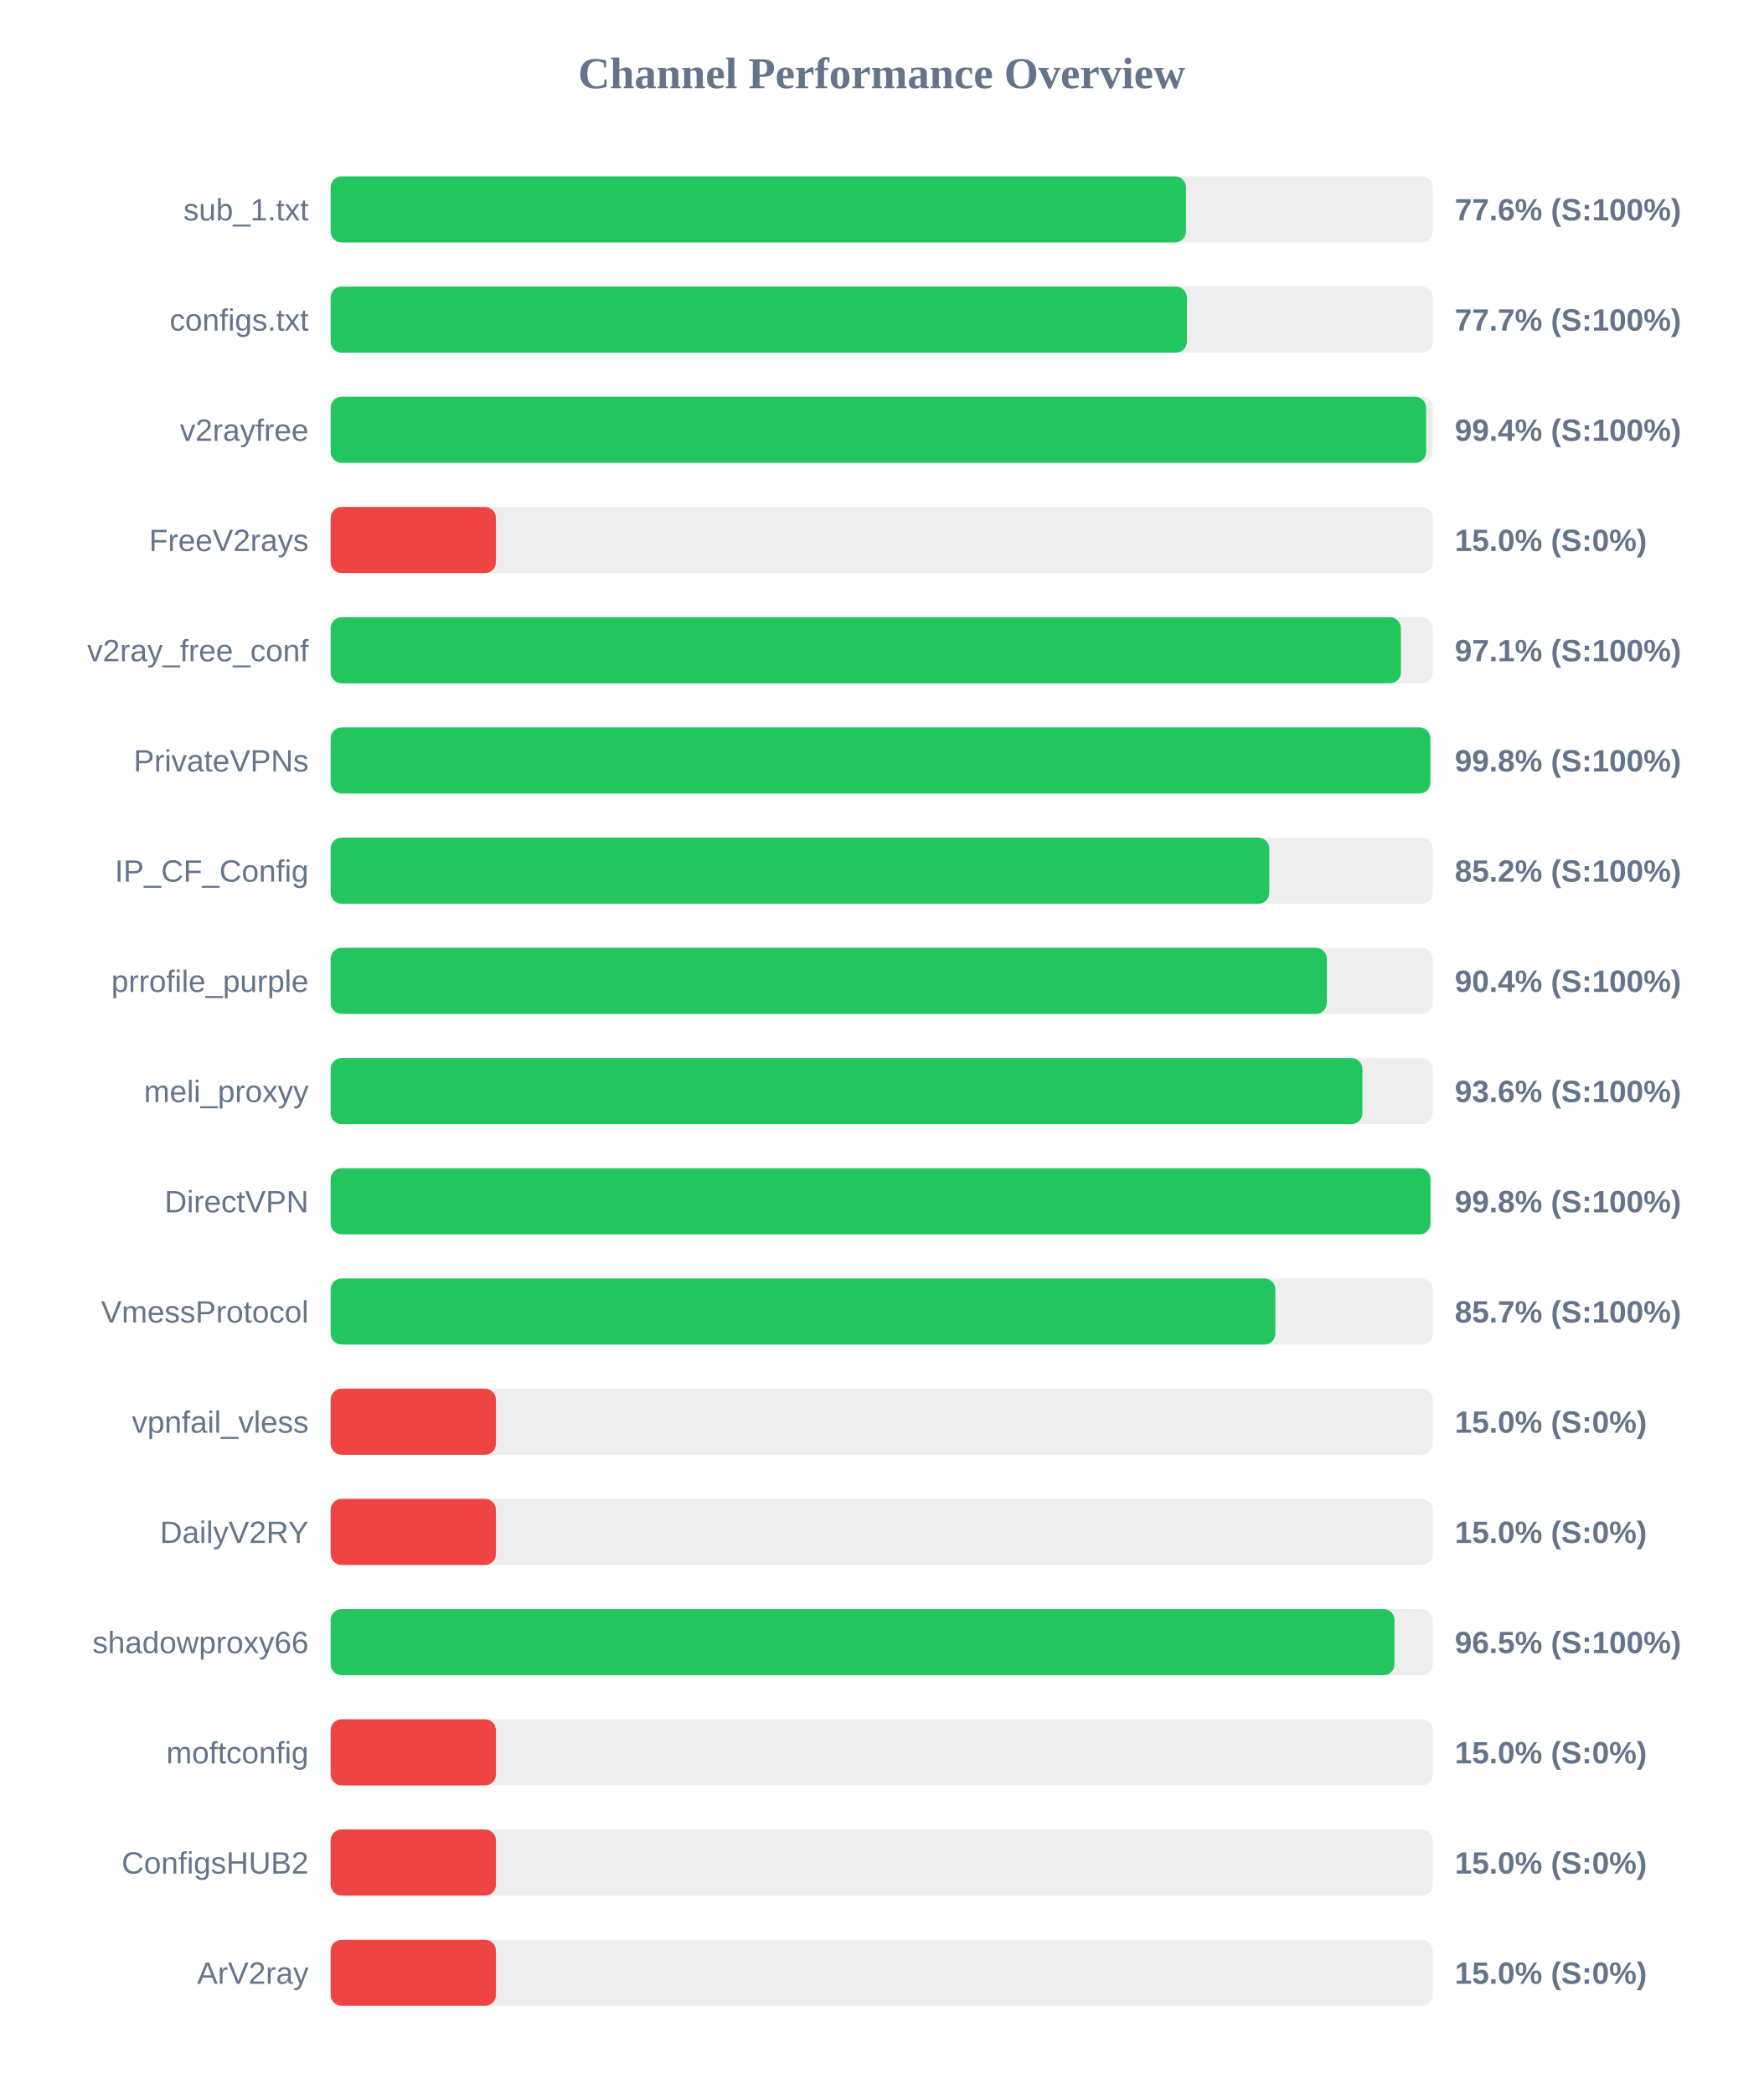
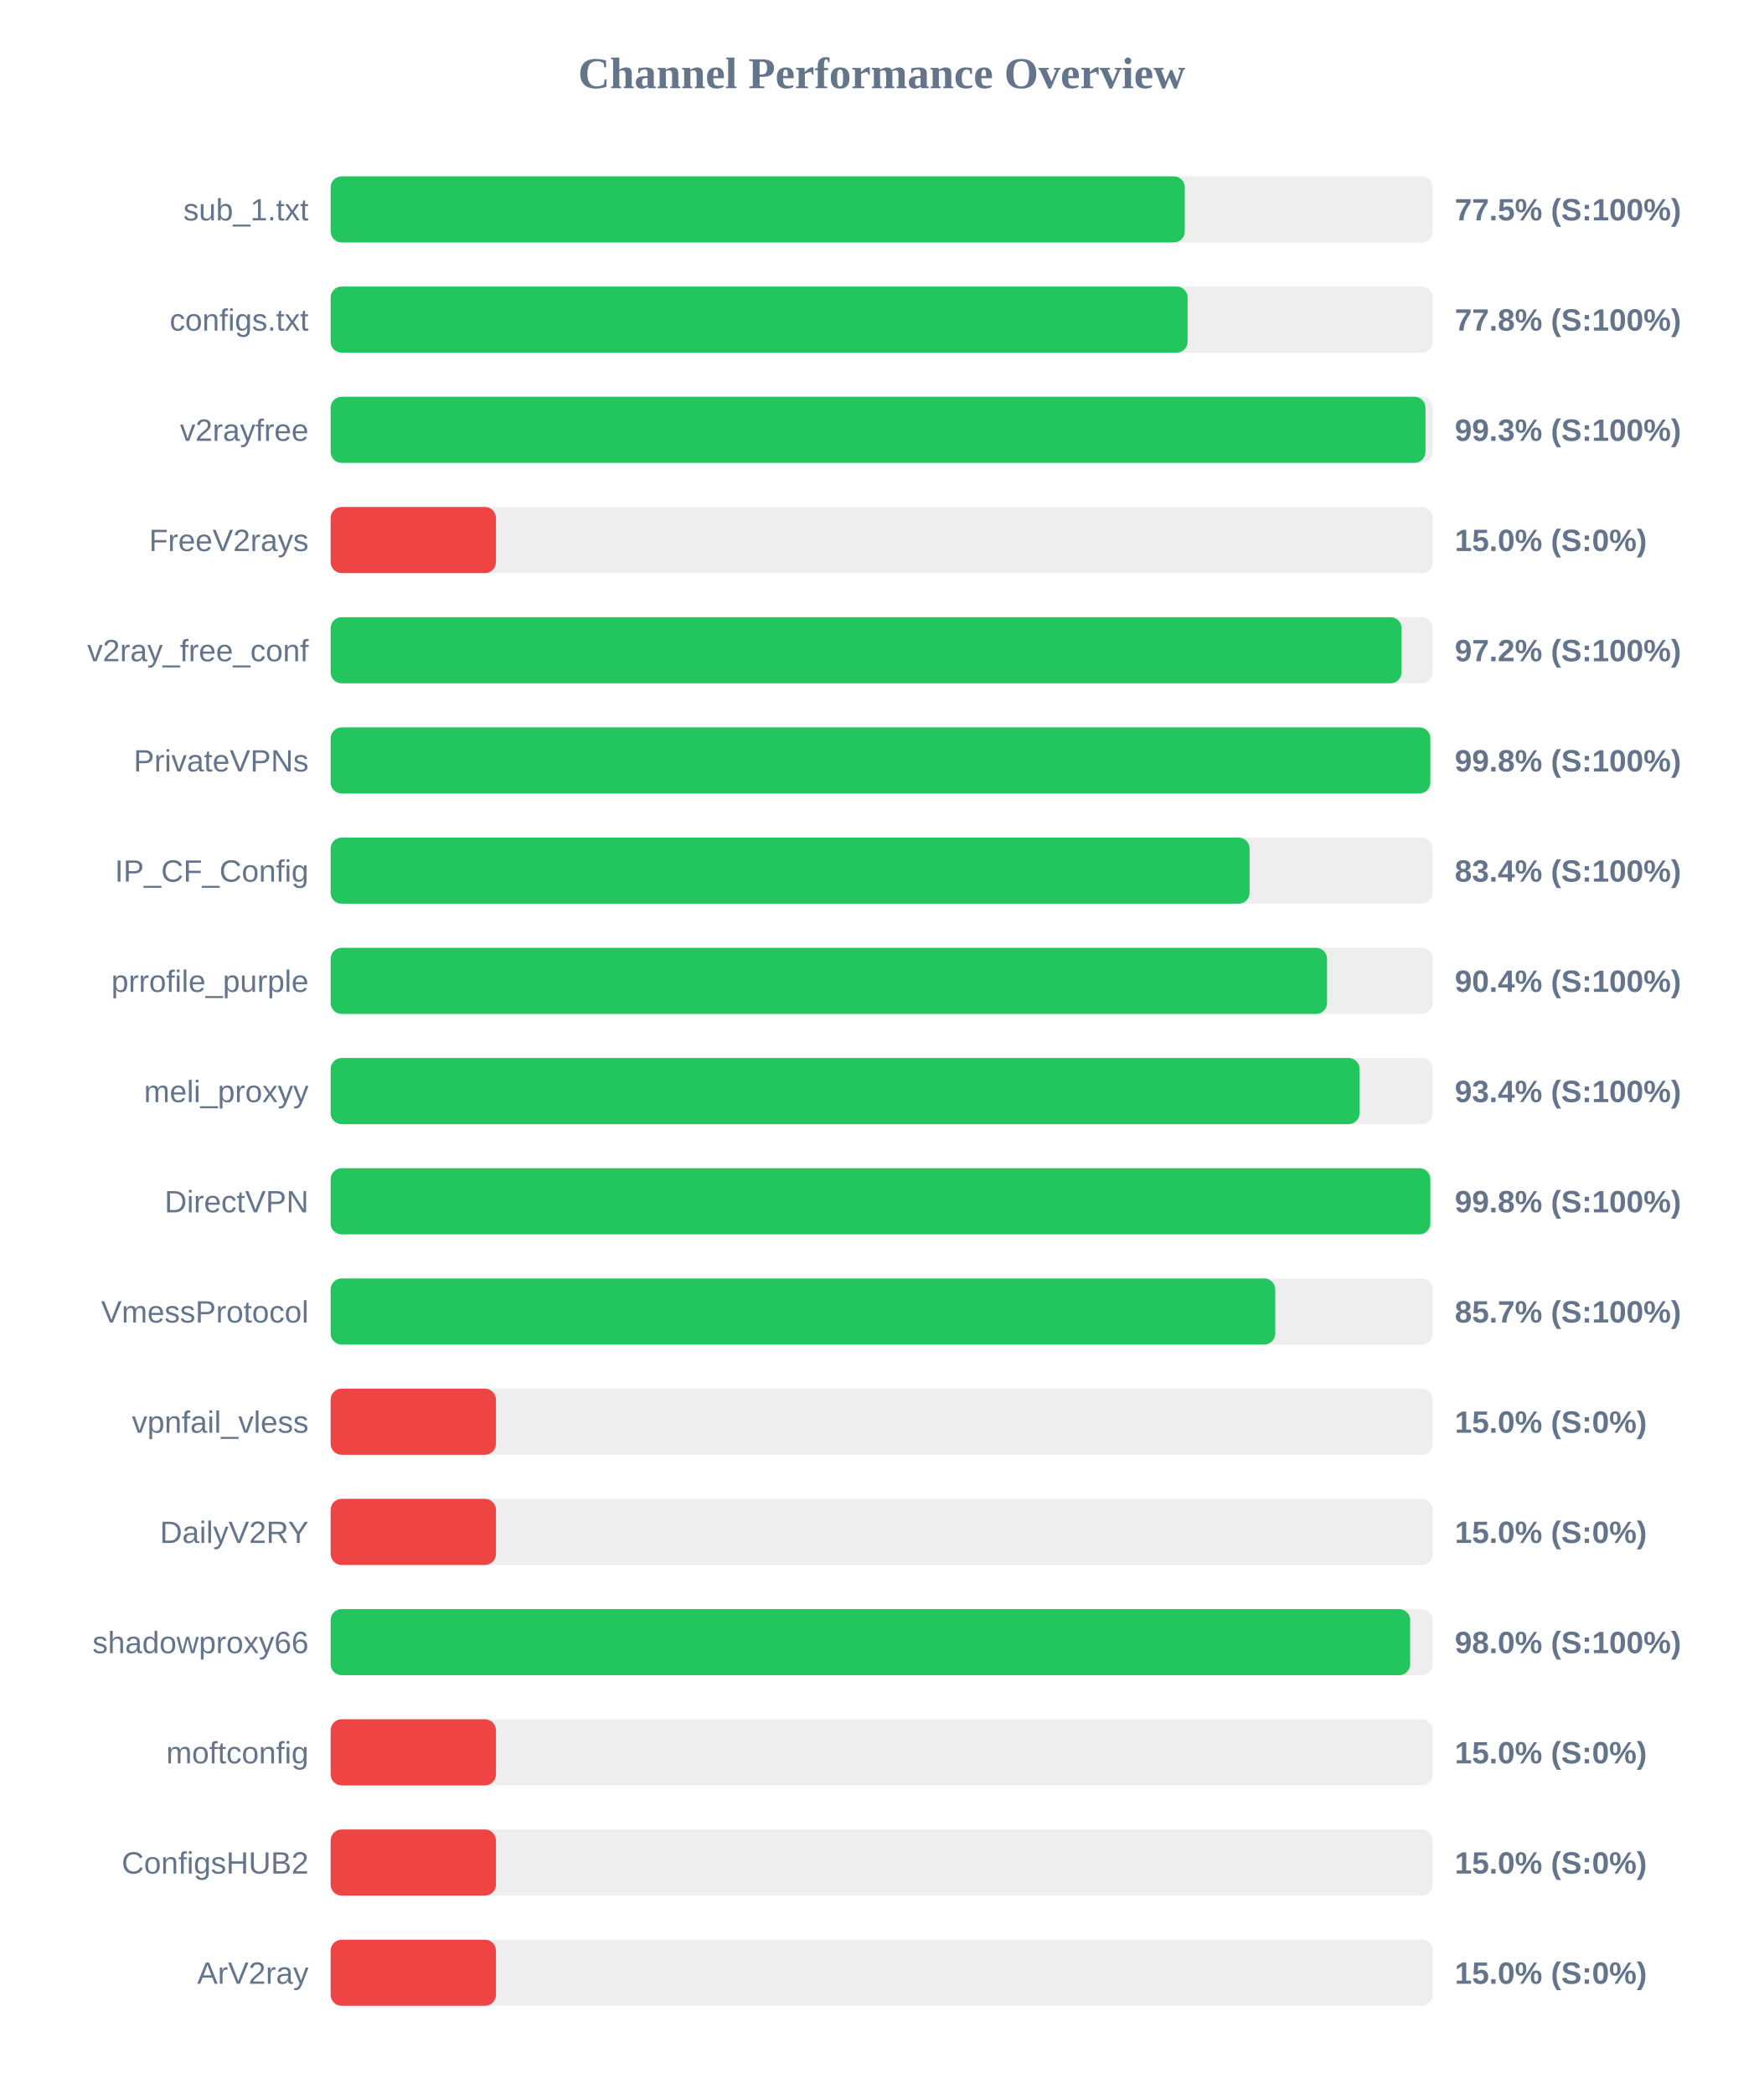
<svg xmlns="http://www.w3.org/2000/svg" width="800" height="950" version="1.1">
  <style>
        .row { font: 14px Arial; fill: #64748b; }
        .score { font: bold 14px Arial; fill: #64748b; }
    </style>
  <text x="400" y="40" text-anchor="middle" font-size="20px" font-weight="bold" fill="#64748b">Channel Performance Overview</text>
  <rect x="150" y="80" width="500" height="30" fill="#eee" rx="5" />
-   <rect x="150" y="80" width="388.05" height="30" fill="#22c55e" rx="5" />
+   <rect x="150" y="80" width="387.5" height="30" fill="#22c55e" rx="5" />
  <text x="140" y="100" text-anchor="end" class="row">sub_1.txt</text>
-   <text x="660" y="100" text-anchor="start" class="score">77.6% (S:100%)</text>
+   <text x="660" y="100" text-anchor="start" class="score">77.5% (S:100%)</text>
  <rect x="150" y="130" width="500" height="30" fill="#eee" rx="5" />
-   <rect x="150" y="130" width="388.45" height="30" fill="#22c55e" rx="5" />
+   <rect x="150" y="130" width="388.8" height="30" fill="#22c55e" rx="5" />
  <text x="140" y="150" text-anchor="end" class="row">configs.txt</text>
-   <text x="660" y="150" text-anchor="start" class="score">77.7% (S:100%)</text>
+   <text x="660" y="150" text-anchor="start" class="score">77.8% (S:100%)</text>
  <rect x="150" y="180" width="500" height="30" fill="#eee" rx="5" />
-   <rect x="150" y="180" width="497.0" height="30" fill="#22c55e" rx="5" />
+   <rect x="150" y="180" width="496.7" height="30" fill="#22c55e" rx="5" />
  <text x="140" y="200" text-anchor="end" class="row">v2rayfree</text>
-   <text x="660" y="200" text-anchor="start" class="score">99.4% (S:100%)</text>
+   <text x="660" y="200" text-anchor="start" class="score">99.3% (S:100%)</text>
  <rect x="150" y="230" width="500" height="30" fill="#eee" rx="5" />
  <rect x="150" y="230" width="75.0" height="30" fill="#ef4444" rx="5" />
  <text x="140" y="250" text-anchor="end" class="row">FreeV2rays</text>
  <text x="660" y="250" text-anchor="start" class="score">15.0% (S:0%)</text>
  <rect x="150" y="280" width="500" height="30" fill="#eee" rx="5" />
-   <rect x="150" y="280" width="485.55" height="30" fill="#22c55e" rx="5" />
+   <rect x="150" y="280" width="485.85" height="30" fill="#22c55e" rx="5" />
  <text x="140" y="300" text-anchor="end" class="row">v2ray_free_conf</text>
-   <text x="660" y="300" text-anchor="start" class="score">97.1% (S:100%)</text>
+   <text x="660" y="300" text-anchor="start" class="score">97.2% (S:100%)</text>
  <rect x="150" y="330" width="500" height="30" fill="#eee" rx="5" />
  <rect x="150" y="330" width="498.9" height="30" fill="#22c55e" rx="5" />
  <text x="140" y="350" text-anchor="end" class="row">PrivateVPNs</text>
  <text x="660" y="350" text-anchor="start" class="score">99.8% (S:100%)</text>
  <rect x="150" y="380" width="500" height="30" fill="#eee" rx="5" />
-   <rect x="150" y="380" width="425.85" height="30" fill="#22c55e" rx="5" />
+   <rect x="150" y="380" width="416.9" height="30" fill="#22c55e" rx="5" />
  <text x="140" y="400" text-anchor="end" class="row">IP_CF_Config</text>
-   <text x="660" y="400" text-anchor="start" class="score">85.2% (S:100%)</text>
+   <text x="660" y="400" text-anchor="start" class="score">83.4% (S:100%)</text>
  <rect x="150" y="430" width="500" height="30" fill="#eee" rx="5" />
-   <rect x="150" y="430" width="451.95" height="30" fill="#22c55e" rx="5" />
+   <rect x="150" y="430" width="452.05" height="30" fill="#22c55e" rx="5" />
  <text x="140" y="450" text-anchor="end" class="row">prrofile_purple</text>
  <text x="660" y="450" text-anchor="start" class="score">90.4% (S:100%)</text>
  <rect x="150" y="480" width="500" height="30" fill="#eee" rx="5" />
-   <rect x="150" y="480" width="468.1" height="30" fill="#22c55e" rx="5" />
+   <rect x="150" y="480" width="466.8" height="30" fill="#22c55e" rx="5" />
  <text x="140" y="500" text-anchor="end" class="row">meli_proxyy</text>
-   <text x="660" y="500" text-anchor="start" class="score">93.6% (S:100%)</text>
+   <text x="660" y="500" text-anchor="start" class="score">93.4% (S:100%)</text>
  <rect x="150" y="530" width="500" height="30" fill="#eee" rx="5" />
-   <rect x="150" y="530" width="498.95" height="30" fill="#22c55e" rx="5" />
+   <rect x="150" y="530" width="498.9" height="30" fill="#22c55e" rx="5" />
  <text x="140" y="550" text-anchor="end" class="row">DirectVPN</text>
  <text x="660" y="550" text-anchor="start" class="score">99.8% (S:100%)</text>
  <rect x="150" y="580" width="500" height="30" fill="#eee" rx="5" />
-   <rect x="150" y="580" width="428.6" height="30" fill="#22c55e" rx="5" />
+   <rect x="150" y="580" width="428.55" height="30" fill="#22c55e" rx="5" />
  <text x="140" y="600" text-anchor="end" class="row">VmessProtocol</text>
  <text x="660" y="600" text-anchor="start" class="score">85.7% (S:100%)</text>
  <rect x="150" y="630" width="500" height="30" fill="#eee" rx="5" />
  <rect x="150" y="630" width="75.0" height="30" fill="#ef4444" rx="5" />
  <text x="140" y="650" text-anchor="end" class="row">vpnfail_vless</text>
  <text x="660" y="650" text-anchor="start" class="score">15.0% (S:0%)</text>
  <rect x="150" y="680" width="500" height="30" fill="#eee" rx="5" />
  <rect x="150" y="680" width="75.0" height="30" fill="#ef4444" rx="5" />
  <text x="140" y="700" text-anchor="end" class="row">DailyV2RY</text>
  <text x="660" y="700" text-anchor="start" class="score">15.0% (S:0%)</text>
  <rect x="150" y="730" width="500" height="30" fill="#eee" rx="5" />
-   <rect x="150" y="730" width="482.65" height="30" fill="#22c55e" rx="5" />
+   <rect x="150" y="730" width="489.75" height="30" fill="#22c55e" rx="5" />
  <text x="140" y="750" text-anchor="end" class="row">shadowproxy66</text>
-   <text x="660" y="750" text-anchor="start" class="score">96.5% (S:100%)</text>
+   <text x="660" y="750" text-anchor="start" class="score">98.0% (S:100%)</text>
  <rect x="150" y="780" width="500" height="30" fill="#eee" rx="5" />
  <rect x="150" y="780" width="75.0" height="30" fill="#ef4444" rx="5" />
  <text x="140" y="800" text-anchor="end" class="row">moftconfig</text>
  <text x="660" y="800" text-anchor="start" class="score">15.0% (S:0%)</text>
  <rect x="150" y="830" width="500" height="30" fill="#eee" rx="5" />
  <rect x="150" y="830" width="75.0" height="30" fill="#ef4444" rx="5" />
  <text x="140" y="850" text-anchor="end" class="row">ConfigsHUB2</text>
  <text x="660" y="850" text-anchor="start" class="score">15.0% (S:0%)</text>
  <rect x="150" y="880" width="500" height="30" fill="#eee" rx="5" />
  <rect x="150" y="880" width="75.0" height="30" fill="#ef4444" rx="5" />
  <text x="140" y="900" text-anchor="end" class="row">ArV2ray</text>
  <text x="660" y="900" text-anchor="start" class="score">15.0% (S:0%)</text>
</svg>
